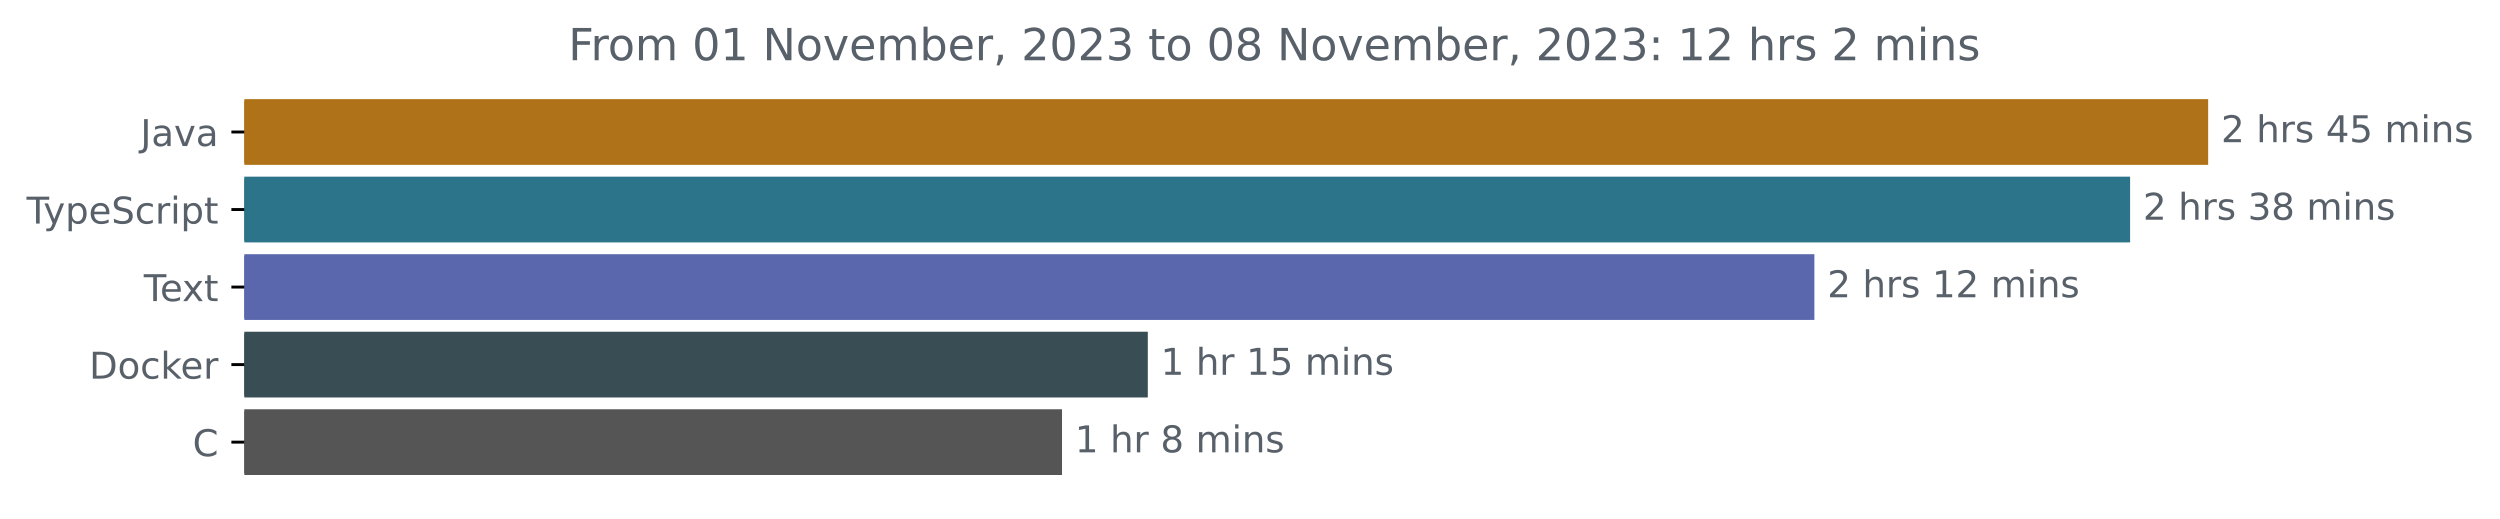
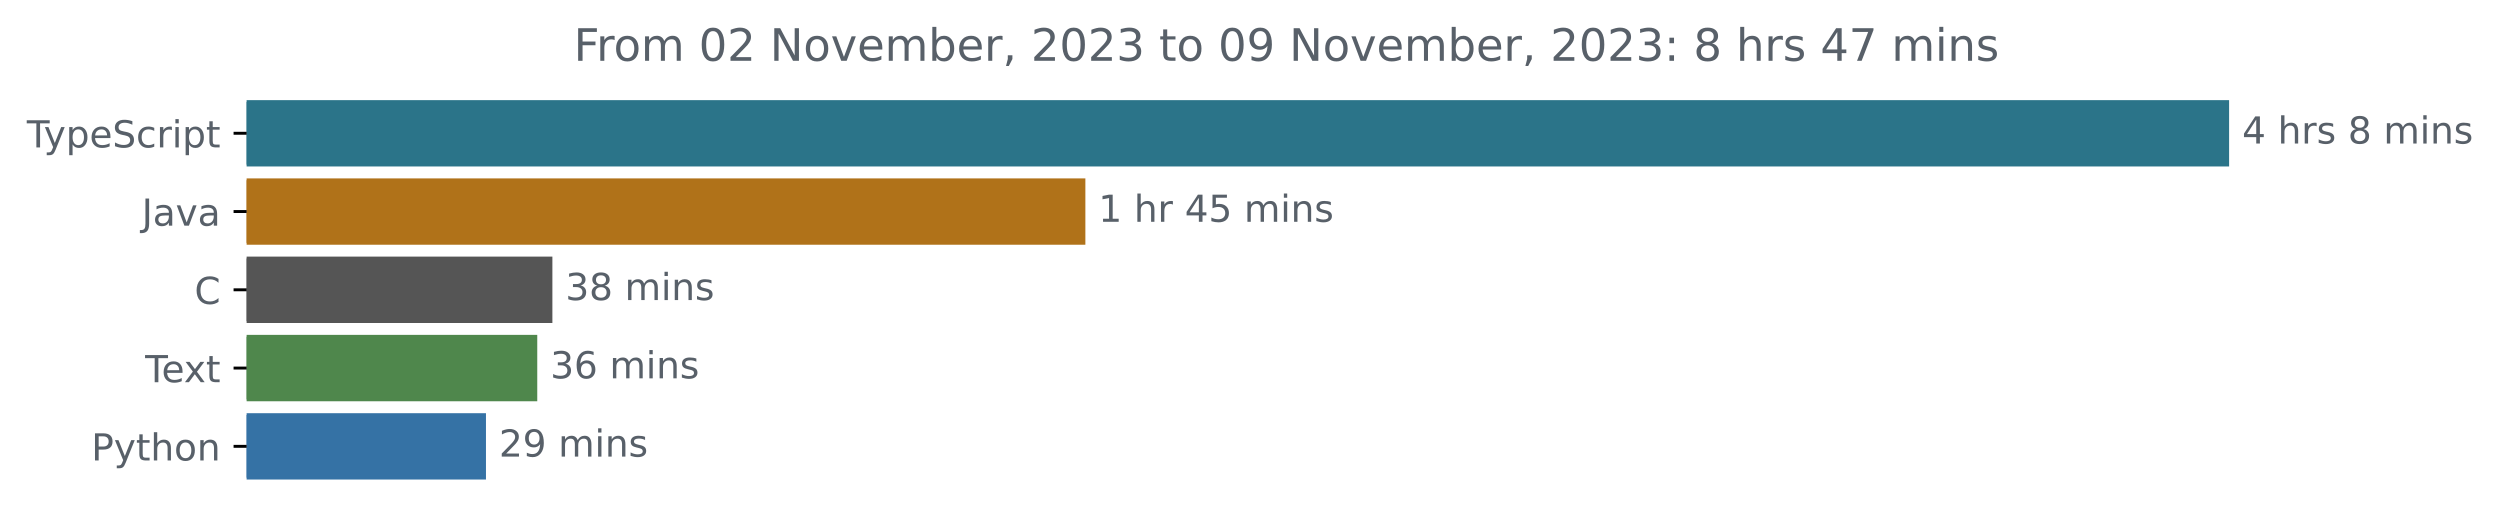
- <svg xmlns="http://www.w3.org/2000/svg" xmlns:xlink="http://www.w3.org/1999/xlink" width="677.144pt" height="140.398pt" viewBox="0 0 677.144 140.398" version="1.1">
+ <svg xmlns="http://www.w3.org/2000/svg" xmlns:xlink="http://www.w3.org/1999/xlink" width="670.782pt" height="140.398pt" viewBox="0 0 670.782 140.398" version="1.1">
  <defs>
    <style type="text/css">*{stroke-linejoin: round; stroke-linecap: butt}</style>
  </defs>
  <g id="figure_1">
    <g id="patch_1">
-       <path d="M -0 140.398  L 677.144 140.398  L 677.144 0  L -0 0  L -0 140.398  z " style="fill: none" />
+       <path d="M -0 140.398  L 670.782 140.398  L 670.782 0  L -0 0  L -0 140.398  z " style="fill: none" />
    </g>
    <g id="axes_1">
      <g id="patch_2">
-         <path d="M 66.17 27.358  L 597.599 27.358  L 597.599 44.158  L 66.17 44.158  z " clip-path="url(#p7be0bdfda8)" style="fill: #b07219; stroke: #b07219; stroke-linejoin: miter" />
+         <path d="M 66.17 27.358  L 597.599 27.358  L 597.599 44.158  L 66.17 44.158  z " clip-path="url(#p72955b9b3a)" style="fill: #2b7489; stroke: #2b7489; stroke-linejoin: miter" />
      </g>
      <g id="patch_3">
-         <path d="M 66.17 48.358  L 576.453 48.358  L 576.453 65.158  L 66.17 65.158  z " clip-path="url(#p7be0bdfda8)" style="fill: #2b7489; stroke: #2b7489; stroke-linejoin: miter" />
+         <path d="M 66.17 48.358  L 290.719 48.358  L 290.719 65.158  L 66.17 65.158  z " clip-path="url(#p72955b9b3a)" style="fill: #b07219; stroke: #b07219; stroke-linejoin: miter" />
      </g>
      <g id="patch_4">
-         <path d="M 66.17 69.358  L 490.941 69.358  L 490.941 86.158  L 66.17 86.158  z " clip-path="url(#p7be0bdfda8)" style="fill: #5a67ad; stroke: #5a67ad; stroke-linejoin: miter" />
+         <path d="M 66.17 69.358  L 147.712 69.358  L 147.712 86.158  L 66.17 86.158  z " clip-path="url(#p72955b9b3a)" style="fill: #555555; stroke: #555555; stroke-linejoin: miter" />
      </g>
      <g id="patch_5">
-         <path d="M 66.17 90.358  L 310.39 90.358  L 310.39 107.158  L 66.17 107.158  z " clip-path="url(#p7be0bdfda8)" style="fill: #384d54; stroke: #384d54; stroke-linejoin: miter" />
+         <path d="M 66.17 90.358  L 143.652 90.358  L 143.652 107.158  L 66.17 107.158  z " clip-path="url(#p72955b9b3a)" style="fill: #4f874c; stroke: #4f874c; stroke-linejoin: miter" />
      </g>
      <g id="patch_6">
-         <path d="M 66.17 111.358  L 287.154 111.358  L 287.154 128.158  L 66.17 128.158  z " clip-path="url(#p7be0bdfda8)" style="fill: #555555; stroke: #555555; stroke-linejoin: miter" />
+         <path d="M 66.17 111.358  L 129.892 111.358  L 129.892 128.158  L 66.17 128.158  z " clip-path="url(#p72955b9b3a)" style="fill: #3572a5; stroke: #3572a5; stroke-linejoin: miter" />
      </g>
      <g id="matplotlib.axis_1" />
      <g id="matplotlib.axis_2">
        <g id="ytick_1">
          <g id="line2d_1">
            <defs>
-               <path id="m60d5647095" d="M 0 0  L -3.5 0  " style="stroke: #000000; stroke-width: 0.8" />
+               <path id="mc6d86dc53b" d="M 0 0  L -3.5 0  " style="stroke: #000000; stroke-width: 0.8" />
            </defs>
            <g>
-               <use xlink:href="#m60d5647095" x="66.17" y="35.758" style="stroke: #000000; stroke-width: 0.8" />
+               <use xlink:href="#mc6d86dc53b" x="66.17" y="35.758" style="stroke: #000000; stroke-width: 0.8" />
            </g>
          </g>
          <g id="text_1">
-             <g style="fill: #586069" transform="translate(38.04531 39.55734)scale(0.1 -0.1)">
-               <defs>
-                 <path id="DejaVuSans-4a" d="M 628 4666  L 1259 4666  L 1259 325  Q 1259 -519 939 -900  Q 619 -1281 -91 -1281  L -331 -1281  L -331 -750  L -134 -750  Q 284 -750 456 -515  Q 628 -281 628 325  L 628 4666  z " transform="scale(0.015625)" />
-                 <path id="DejaVuSans-61" d="M 2194 1759  Q 1497 1759 1228 1600  Q 959 1441 959 1056  Q 959 750 1161 570  Q 1363 391 1709 391  Q 2188 391 2477 730  Q 2766 1069 2766 1631  L 2766 1759  L 2194 1759  z M 3341 1997  L 3341 0  L 2766 0  L 2766 531  Q 2569 213 2275 61  Q 1981 -91 1556 -91  Q 1019 -91 701 211  Q 384 513 384 1019  Q 384 1609 779 1909  Q 1175 2209 1959 2209  L 2766 2209  L 2766 2266  Q 2766 2663 2505 2880  Q 2244 3097 1772 3097  Q 1472 3097 1187 3025  Q 903 2953 641 2809  L 641 3341  Q 956 3463 1253 3523  Q 1550 3584 1831 3584  Q 2591 3584 2966 3190  Q 3341 2797 3341 1997  z " transform="scale(0.015625)" />
-                 <path id="DejaVuSans-76" d="M 191 3500  L 800 3500  L 1894 563  L 2988 3500  L 3597 3500  L 2284 0  L 1503 0  L 191 3500  z " transform="scale(0.015625)" />
-               </defs>
-               <use xlink:href="#DejaVuSans-4a" />
-               <use xlink:href="#DejaVuSans-61" x="29.492" />
-               <use xlink:href="#DejaVuSans-76" x="90.771" />
-               <use xlink:href="#DejaVuSans-61" x="149.951" />
-             </g>
-           </g>
-         </g>
-         <g id="ytick_2">
-           <g id="line2d_2">
-             <g>
-               <use xlink:href="#m60d5647095" x="66.17" y="56.758" style="stroke: #000000; stroke-width: 0.8" />
-             </g>
-           </g>
-           <g id="text_2">
-             <g style="fill: #586069" transform="translate(7.2 60.55734)scale(0.1 -0.1)">
+             <g style="fill: #586069" transform="translate(7.2 39.55734)scale(0.1 -0.1)">
              <defs>
                <path id="DejaVuSans-54" d="M -19 4666  L 3928 4666  L 3928 4134  L 2272 4134  L 2272 0  L 1638 0  L 1638 4134  L -19 4134  L -19 4666  z " transform="scale(0.015625)" />
                <path id="DejaVuSans-79" d="M 2059 -325  Q 1816 -950 1584 -1140  Q 1353 -1331 966 -1331  L 506 -1331  L 506 -850  L 844 -850  Q 1081 -850 1212 -737  Q 1344 -625 1503 -206  L 1606 56  L 191 3500  L 800 3500  L 1894 763  L 2988 3500  L 3597 3500  L 2059 -325  z " transform="scale(0.015625)" />
                <path id="DejaVuSans-70" d="M 1159 525  L 1159 -1331  L 581 -1331  L 581 3500  L 1159 3500  L 1159 2969  Q 1341 3281 1617 3432  Q 1894 3584 2278 3584  Q 2916 3584 3314 3078  Q 3713 2572 3713 1747  Q 3713 922 3314 415  Q 2916 -91 2278 -91  Q 1894 -91 1617 61  Q 1341 213 1159 525  z M 3116 1747  Q 3116 2381 2855 2742  Q 2594 3103 2138 3103  Q 1681 3103 1420 2742  Q 1159 2381 1159 1747  Q 1159 1113 1420 752  Q 1681 391 2138 391  Q 2594 391 2855 752  Q 3116 1113 3116 1747  z " transform="scale(0.015625)" />
                <path id="DejaVuSans-65" d="M 3597 1894  L 3597 1613  L 953 1613  Q 991 1019 1311 708  Q 1631 397 2203 397  Q 2534 397 2845 478  Q 3156 559 3463 722  L 3463 178  Q 3153 47 2828 -22  Q 2503 -91 2169 -91  Q 1331 -91 842 396  Q 353 884 353 1716  Q 353 2575 817 3079  Q 1281 3584 2069 3584  Q 2775 3584 3186 3129  Q 3597 2675 3597 1894  z M 3022 2063  Q 3016 2534 2758 2815  Q 2500 3097 2075 3097  Q 1594 3097 1305 2825  Q 1016 2553 972 2059  L 3022 2063  z " transform="scale(0.015625)" />
                <path id="DejaVuSans-53" d="M 3425 4513  L 3425 3897  Q 3066 4069 2747 4153  Q 2428 4238 2131 4238  Q 1616 4238 1336 4038  Q 1056 3838 1056 3469  Q 1056 3159 1242 3001  Q 1428 2844 1947 2747  L 2328 2669  Q 3034 2534 3370 2195  Q 3706 1856 3706 1288  Q 3706 609 3251 259  Q 2797 -91 1919 -91  Q 1588 -91 1214 -16  Q 841 59 441 206  L 441 856  Q 825 641 1194 531  Q 1563 422 1919 422  Q 2459 422 2753 634  Q 3047 847 3047 1241  Q 3047 1584 2836 1778  Q 2625 1972 2144 2069  L 1759 2144  Q 1053 2284 737 2584  Q 422 2884 422 3419  Q 422 4038 858 4394  Q 1294 4750 2059 4750  Q 2388 4750 2728 4690  Q 3069 4631 3425 4513  z " transform="scale(0.015625)" />
                <path id="DejaVuSans-63" d="M 3122 3366  L 3122 2828  Q 2878 2963 2633 3030  Q 2388 3097 2138 3097  Q 1578 3097 1268 2742  Q 959 2388 959 1747  Q 959 1106 1268 751  Q 1578 397 2138 397  Q 2388 397 2633 464  Q 2878 531 3122 666  L 3122 134  Q 2881 22 2623 -34  Q 2366 -91 2075 -91  Q 1284 -91 818 406  Q 353 903 353 1747  Q 353 2603 823 3093  Q 1294 3584 2113 3584  Q 2378 3584 2631 3529  Q 2884 3475 3122 3366  z " transform="scale(0.015625)" />
                <path id="DejaVuSans-72" d="M 2631 2963  Q 2534 3019 2420 3045  Q 2306 3072 2169 3072  Q 1681 3072 1420 2755  Q 1159 2438 1159 1844  L 1159 0  L 581 0  L 581 3500  L 1159 3500  L 1159 2956  Q 1341 3275 1631 3429  Q 1922 3584 2338 3584  Q 2397 3584 2469 3576  Q 2541 3569 2628 3553  L 2631 2963  z " transform="scale(0.015625)" />
                <path id="DejaVuSans-69" d="M 603 3500  L 1178 3500  L 1178 0  L 603 0  L 603 3500  z M 603 4863  L 1178 4863  L 1178 4134  L 603 4134  L 603 4863  z " transform="scale(0.015625)" />
                <path id="DejaVuSans-74" d="M 1172 4494  L 1172 3500  L 2356 3500  L 2356 3053  L 1172 3053  L 1172 1153  Q 1172 725 1289 603  Q 1406 481 1766 481  L 2356 481  L 2356 0  L 1766 0  Q 1100 0 847 248  Q 594 497 594 1153  L 594 3053  L 172 3053  L 172 3500  L 594 3500  L 594 4494  L 1172 4494  z " transform="scale(0.015625)" />
              </defs>
              <use xlink:href="#DejaVuSans-54" />
              <use xlink:href="#DejaVuSans-79" x="45.459" />
              <use xlink:href="#DejaVuSans-70" x="104.639" />
              <use xlink:href="#DejaVuSans-65" x="168.115" />
              <use xlink:href="#DejaVuSans-53" x="229.639" />
              <use xlink:href="#DejaVuSans-63" x="293.115" />
              <use xlink:href="#DejaVuSans-72" x="348.096" />
              <use xlink:href="#DejaVuSans-69" x="389.209" />
              <use xlink:href="#DejaVuSans-70" x="416.992" />
              <use xlink:href="#DejaVuSans-74" x="480.469" />
            </g>
          </g>
        </g>
+         <g id="ytick_2">
+           <g id="line2d_2">
+             <g>
+               <use xlink:href="#mc6d86dc53b" x="66.17" y="56.758" style="stroke: #000000; stroke-width: 0.8" />
+             </g>
+           </g>
+           <g id="text_2">
+             <g style="fill: #586069" transform="translate(38.04531 60.55734)scale(0.1 -0.1)">
+               <defs>
+                 <path id="DejaVuSans-4a" d="M 628 4666  L 1259 4666  L 1259 325  Q 1259 -519 939 -900  Q 619 -1281 -91 -1281  L -331 -1281  L -331 -750  L -134 -750  Q 284 -750 456 -515  Q 628 -281 628 325  L 628 4666  z " transform="scale(0.015625)" />
+                 <path id="DejaVuSans-61" d="M 2194 1759  Q 1497 1759 1228 1600  Q 959 1441 959 1056  Q 959 750 1161 570  Q 1363 391 1709 391  Q 2188 391 2477 730  Q 2766 1069 2766 1631  L 2766 1759  L 2194 1759  z M 3341 1997  L 3341 0  L 2766 0  L 2766 531  Q 2569 213 2275 61  Q 1981 -91 1556 -91  Q 1019 -91 701 211  Q 384 513 384 1019  Q 384 1609 779 1909  Q 1175 2209 1959 2209  L 2766 2209  L 2766 2266  Q 2766 2663 2505 2880  Q 2244 3097 1772 3097  Q 1472 3097 1187 3025  Q 903 2953 641 2809  L 641 3341  Q 956 3463 1253 3523  Q 1550 3584 1831 3584  Q 2591 3584 2966 3190  Q 3341 2797 3341 1997  z " transform="scale(0.015625)" />
+                 <path id="DejaVuSans-76" d="M 191 3500  L 800 3500  L 1894 563  L 2988 3500  L 3597 3500  L 2284 0  L 1503 0  L 191 3500  z " transform="scale(0.015625)" />
+               </defs>
+               <use xlink:href="#DejaVuSans-4a" />
+               <use xlink:href="#DejaVuSans-61" x="29.492" />
+               <use xlink:href="#DejaVuSans-76" x="90.771" />
+               <use xlink:href="#DejaVuSans-61" x="149.951" />
+             </g>
+           </g>
+         </g>
        <g id="ytick_3">
          <g id="line2d_3">
            <g>
-               <use xlink:href="#m60d5647095" x="66.17" y="77.758" style="stroke: #000000; stroke-width: 0.8" />
+               <use xlink:href="#mc6d86dc53b" x="66.17" y="77.758" style="stroke: #000000; stroke-width: 0.8" />
            </g>
          </g>
          <g id="text_3">
-             <g style="fill: #586069" transform="translate(38.94531 81.55734)scale(0.1 -0.1)">
+             <g style="fill: #586069" transform="translate(52.1875 81.55734)scale(0.1 -0.1)">
+               <defs>
+                 <path id="DejaVuSans-43" d="M 4122 4306  L 4122 3641  Q 3803 3938 3442 4084  Q 3081 4231 2675 4231  Q 1875 4231 1450 3742  Q 1025 3253 1025 2328  Q 1025 1406 1450 917  Q 1875 428 2675 428  Q 3081 428 3442 575  Q 3803 722 4122 1019  L 4122 359  Q 3791 134 3420 21  Q 3050 -91 2638 -91  Q 1578 -91 968 557  Q 359 1206 359 2328  Q 359 3453 968 4101  Q 1578 4750 2638 4750  Q 3056 4750 3426 4639  Q 3797 4528 4122 4306  z " transform="scale(0.015625)" />
+               </defs>
+               <use xlink:href="#DejaVuSans-43" />
+             </g>
+           </g>
+         </g>
+         <g id="ytick_4">
+           <g id="line2d_4">
+             <g>
+               <use xlink:href="#mc6d86dc53b" x="66.17" y="98.758" style="stroke: #000000; stroke-width: 0.8" />
+             </g>
+           </g>
+           <g id="text_4">
+             <g style="fill: #586069" transform="translate(38.94531 102.5573)scale(0.1 -0.1)">
              <defs>
                <path id="DejaVuSans-78" d="M 3513 3500  L 2247 1797  L 3578 0  L 2900 0  L 1881 1375  L 863 0  L 184 0  L 1544 1831  L 300 3500  L 978 3500  L 1906 2253  L 2834 3500  L 3513 3500  z " transform="scale(0.015625)" />
              </defs>
              <use xlink:href="#DejaVuSans-54" />
              <use xlink:href="#DejaVuSans-65" x="44.084" />
              <use xlink:href="#DejaVuSans-78" x="103.857" />
              <use xlink:href="#DejaVuSans-74" x="163.037" />
            </g>
          </g>
        </g>
-         <g id="ytick_4">
-           <g id="line2d_4">
-             <g>
-               <use xlink:href="#m60d5647095" x="66.17" y="98.758" style="stroke: #000000; stroke-width: 0.8" />
-             </g>
-           </g>
-           <g id="text_4">
-             <g style="fill: #586069" transform="translate(24.16094 102.5573)scale(0.1 -0.1)">
-               <defs>
-                 <path id="DejaVuSans-44" d="M 1259 4147  L 1259 519  L 2022 519  Q 2988 519 3436 956  Q 3884 1394 3884 2338  Q 3884 3275 3436 3711  Q 2988 4147 2022 4147  L 1259 4147  z M 628 4666  L 1925 4666  Q 3281 4666 3915 4102  Q 4550 3538 4550 2338  Q 4550 1131 3912 565  Q 3275 0 1925 0  L 628 0  L 628 4666  z " transform="scale(0.015625)" />
-                 <path id="DejaVuSans-6f" d="M 1959 3097  Q 1497 3097 1228 2736  Q 959 2375 959 1747  Q 959 1119 1226 758  Q 1494 397 1959 397  Q 2419 397 2687 759  Q 2956 1122 2956 1747  Q 2956 2369 2687 2733  Q 2419 3097 1959 3097  z M 1959 3584  Q 2709 3584 3137 3096  Q 3566 2609 3566 1747  Q 3566 888 3137 398  Q 2709 -91 1959 -91  Q 1206 -91 779 398  Q 353 888 353 1747  Q 353 2609 779 3096  Q 1206 3584 1959 3584  z " transform="scale(0.015625)" />
-                 <path id="DejaVuSans-6b" d="M 581 4863  L 1159 4863  L 1159 1991  L 2875 3500  L 3609 3500  L 1753 1863  L 3688 0  L 2938 0  L 1159 1709  L 1159 0  L 581 0  L 581 4863  z " transform="scale(0.015625)" />
-               </defs>
-               <use xlink:href="#DejaVuSans-44" />
-               <use xlink:href="#DejaVuSans-6f" x="77.002" />
-               <use xlink:href="#DejaVuSans-63" x="138.184" />
-               <use xlink:href="#DejaVuSans-6b" x="193.164" />
-               <use xlink:href="#DejaVuSans-65" x="247.449" />
-               <use xlink:href="#DejaVuSans-72" x="308.973" />
-             </g>
-           </g>
-         </g>
        <g id="ytick_5">
          <g id="line2d_5">
            <g>
-               <use xlink:href="#m60d5647095" x="66.17" y="119.758" style="stroke: #000000; stroke-width: 0.8" />
+               <use xlink:href="#mc6d86dc53b" x="66.17" y="119.758" style="stroke: #000000; stroke-width: 0.8" />
            </g>
          </g>
          <g id="text_5">
-             <g style="fill: #586069" transform="translate(52.1875 123.5573)scale(0.1 -0.1)">
-               <defs>
-                 <path id="DejaVuSans-43" d="M 4122 4306  L 4122 3641  Q 3803 3938 3442 4084  Q 3081 4231 2675 4231  Q 1875 4231 1450 3742  Q 1025 3253 1025 2328  Q 1025 1406 1450 917  Q 1875 428 2675 428  Q 3081 428 3442 575  Q 3803 722 4122 1019  L 4122 359  Q 3791 134 3420 21  Q 3050 -91 2638 -91  Q 1578 -91 968 557  Q 359 1206 359 2328  Q 359 3453 968 4101  Q 1578 4750 2638 4750  Q 3056 4750 3426 4639  Q 3797 4528 4122 4306  z " transform="scale(0.015625)" />
-               </defs>
-               <use xlink:href="#DejaVuSans-43" />
+             <g style="fill: #586069" transform="translate(24.50781 123.5573)scale(0.1 -0.1)">
+               <defs>
+                 <path id="DejaVuSans-50" d="M 1259 4147  L 1259 2394  L 2053 2394  Q 2494 2394 2734 2622  Q 2975 2850 2975 3272  Q 2975 3691 2734 3919  Q 2494 4147 2053 4147  L 1259 4147  z M 628 4666  L 2053 4666  Q 2838 4666 3239 4311  Q 3641 3956 3641 3272  Q 3641 2581 3239 2228  Q 2838 1875 2053 1875  L 1259 1875  L 1259 0  L 628 0  L 628 4666  z " transform="scale(0.015625)" />
+                 <path id="DejaVuSans-68" d="M 3513 2113  L 3513 0  L 2938 0  L 2938 2094  Q 2938 2591 2744 2837  Q 2550 3084 2163 3084  Q 1697 3084 1428 2787  Q 1159 2491 1159 1978  L 1159 0  L 581 0  L 581 4863  L 1159 4863  L 1159 2956  Q 1366 3272 1645 3428  Q 1925 3584 2291 3584  Q 2894 3584 3203 3211  Q 3513 2838 3513 2113  z " transform="scale(0.015625)" />
+                 <path id="DejaVuSans-6f" d="M 1959 3097  Q 1497 3097 1228 2736  Q 959 2375 959 1747  Q 959 1119 1226 758  Q 1494 397 1959 397  Q 2419 397 2687 759  Q 2956 1122 2956 1747  Q 2956 2369 2687 2733  Q 2419 3097 1959 3097  z M 1959 3584  Q 2709 3584 3137 3096  Q 3566 2609 3566 1747  Q 3566 888 3137 398  Q 2709 -91 1959 -91  Q 1206 -91 779 398  Q 353 888 353 1747  Q 353 2609 779 3096  Q 1206 3584 1959 3584  z " transform="scale(0.015625)" />
+                 <path id="DejaVuSans-6e" d="M 3513 2113  L 3513 0  L 2938 0  L 2938 2094  Q 2938 2591 2744 2837  Q 2550 3084 2163 3084  Q 1697 3084 1428 2787  Q 1159 2491 1159 1978  L 1159 0  L 581 0  L 581 3500  L 1159 3500  L 1159 2956  Q 1366 3272 1645 3428  Q 1925 3584 2291 3584  Q 2894 3584 3203 3211  Q 3513 2838 3513 2113  z " transform="scale(0.015625)" />
+               </defs>
+               <use xlink:href="#DejaVuSans-50" />
+               <use xlink:href="#DejaVuSans-79" x="60.303" />
+               <use xlink:href="#DejaVuSans-74" x="119.482" />
+               <use xlink:href="#DejaVuSans-68" x="158.691" />
+               <use xlink:href="#DejaVuSans-6f" x="222.07" />
+               <use xlink:href="#DejaVuSans-6e" x="283.252" />
            </g>
          </g>
        </g>
      </g>
      <g id="text_6">
        <g style="fill: #586069" transform="translate(601.5989 38.5175)scale(0.1 -0.1)">
          <defs>
-             <path id="DejaVuSans-32" d="M 1228 531  L 3431 531  L 3431 0  L 469 0  L 469 531  Q 828 903 1448 1529  Q 2069 2156 2228 2338  Q 2531 2678 2651 2914  Q 2772 3150 2772 3378  Q 2772 3750 2511 3984  Q 2250 4219 1831 4219  Q 1534 4219 1204 4116  Q 875 4013 500 3803  L 500 4441  Q 881 4594 1212 4672  Q 1544 4750 1819 4750  Q 2544 4750 2975 4387  Q 3406 4025 3406 3419  Q 3406 3131 3298 2873  Q 3191 2616 2906 2266  Q 2828 2175 2409 1742  Q 1991 1309 1228 531  z " transform="scale(0.015625)" />
+             <path id="DejaVuSans-34" d="M 2419 4116  L 825 1625  L 2419 1625  L 2419 4116  z M 2253 4666  L 3047 4666  L 3047 1625  L 3713 1625  L 3713 1100  L 3047 1100  L 3047 0  L 2419 0  L 2419 1100  L 313 1100  L 313 1709  L 2253 4666  z " transform="scale(0.015625)" />
            <path id="DejaVuSans-20" transform="scale(0.015625)" />
-             <path id="DejaVuSans-68" d="M 3513 2113  L 3513 0  L 2938 0  L 2938 2094  Q 2938 2591 2744 2837  Q 2550 3084 2163 3084  Q 1697 3084 1428 2787  Q 1159 2491 1159 1978  L 1159 0  L 581 0  L 581 4863  L 1159 4863  L 1159 2956  Q 1366 3272 1645 3428  Q 1925 3584 2291 3584  Q 2894 3584 3203 3211  Q 3513 2838 3513 2113  z " transform="scale(0.015625)" />
            <path id="DejaVuSans-73" d="M 2834 3397  L 2834 2853  Q 2591 2978 2328 3040  Q 2066 3103 1784 3103  Q 1356 3103 1142 2972  Q 928 2841 928 2578  Q 928 2378 1081 2264  Q 1234 2150 1697 2047  L 1894 2003  Q 2506 1872 2764 1633  Q 3022 1394 3022 966  Q 3022 478 2636 193  Q 2250 -91 1575 -91  Q 1294 -91 989 -36  Q 684 19 347 128  L 347 722  Q 666 556 975 473  Q 1284 391 1588 391  Q 1994 391 2212 530  Q 2431 669 2431 922  Q 2431 1156 2273 1281  Q 2116 1406 1581 1522  L 1381 1569  Q 847 1681 609 1914  Q 372 2147 372 2553  Q 372 3047 722 3315  Q 1072 3584 1716 3584  Q 2034 3584 2315 3537  Q 2597 3491 2834 3397  z " transform="scale(0.015625)" />
-             <path id="DejaVuSans-34" d="M 2419 4116  L 825 1625  L 2419 1625  L 2419 4116  z M 2253 4666  L 3047 4666  L 3047 1625  L 3713 1625  L 3713 1100  L 3047 1100  L 3047 0  L 2419 0  L 2419 1100  L 313 1100  L 313 1709  L 2253 4666  z " transform="scale(0.015625)" />
-             <path id="DejaVuSans-35" d="M 691 4666  L 3169 4666  L 3169 4134  L 1269 4134  L 1269 2991  Q 1406 3038 1543 3061  Q 1681 3084 1819 3084  Q 2600 3084 3056 2656  Q 3513 2228 3513 1497  Q 3513 744 3044 326  Q 2575 -91 1722 -91  Q 1428 -91 1123 -41  Q 819 9 494 109  L 494 744  Q 775 591 1075 516  Q 1375 441 1709 441  Q 2250 441 2565 725  Q 2881 1009 2881 1497  Q 2881 1984 2565 2268  Q 2250 2553 1709 2553  Q 1456 2553 1204 2497  Q 953 2441 691 2322  L 691 4666  z " transform="scale(0.015625)" />
+             <path id="DejaVuSans-38" d="M 2034 2216  Q 1584 2216 1326 1975  Q 1069 1734 1069 1313  Q 1069 891 1326 650  Q 1584 409 2034 409  Q 2484 409 2743 651  Q 3003 894 3003 1313  Q 3003 1734 2745 1975  Q 2488 2216 2034 2216  z M 1403 2484  Q 997 2584 770 2862  Q 544 3141 544 3541  Q 544 4100 942 4425  Q 1341 4750 2034 4750  Q 2731 4750 3128 4425  Q 3525 4100 3525 3541  Q 3525 3141 3298 2862  Q 3072 2584 2669 2484  Q 3125 2378 3379 2068  Q 3634 1759 3634 1313  Q 3634 634 3220 271  Q 2806 -91 2034 -91  Q 1263 -91 848 271  Q 434 634 434 1313  Q 434 1759 690 2068  Q 947 2378 1403 2484  z M 1172 3481  Q 1172 3119 1398 2916  Q 1625 2713 2034 2713  Q 2441 2713 2670 2916  Q 2900 3119 2900 3481  Q 2900 3844 2670 4047  Q 2441 4250 2034 4250  Q 1625 4250 1398 4047  Q 1172 3844 1172 3481  z " transform="scale(0.015625)" />
            <path id="DejaVuSans-6d" d="M 3328 2828  Q 3544 3216 3844 3400  Q 4144 3584 4550 3584  Q 5097 3584 5394 3201  Q 5691 2819 5691 2113  L 5691 0  L 5113 0  L 5113 2094  Q 5113 2597 4934 2840  Q 4756 3084 4391 3084  Q 3944 3084 3684 2787  Q 3425 2491 3425 1978  L 3425 0  L 2847 0  L 2847 2094  Q 2847 2600 2669 2842  Q 2491 3084 2119 3084  Q 1678 3084 1418 2786  Q 1159 2488 1159 1978  L 1159 0  L 581 0  L 581 3500  L 1159 3500  L 1159 2956  Q 1356 3278 1631 3431  Q 1906 3584 2284 3584  Q 2666 3584 2933 3390  Q 3200 3197 3328 2828  z " transform="scale(0.015625)" />
-             <path id="DejaVuSans-6e" d="M 3513 2113  L 3513 0  L 2938 0  L 2938 2094  Q 2938 2591 2744 2837  Q 2550 3084 2163 3084  Q 1697 3084 1428 2787  Q 1159 2491 1159 1978  L 1159 0  L 581 0  L 581 3500  L 1159 3500  L 1159 2956  Q 1366 3272 1645 3428  Q 1925 3584 2291 3584  Q 2894 3584 3203 3211  Q 3513 2838 3513 2113  z " transform="scale(0.015625)" />
-           </defs>
-           <use xlink:href="#DejaVuSans-32" />
+           </defs>
+           <use xlink:href="#DejaVuSans-34" />
          <use xlink:href="#DejaVuSans-20" x="63.623" />
          <use xlink:href="#DejaVuSans-68" x="95.41" />
          <use xlink:href="#DejaVuSans-72" x="158.789" />
          <use xlink:href="#DejaVuSans-73" x="199.902" />
          <use xlink:href="#DejaVuSans-20" x="252.002" />
-           <use xlink:href="#DejaVuSans-34" x="283.789" />
-           <use xlink:href="#DejaVuSans-35" x="347.412" />
-           <use xlink:href="#DejaVuSans-20" x="411.035" />
-           <use xlink:href="#DejaVuSans-6d" x="442.822" />
-           <use xlink:href="#DejaVuSans-69" x="540.234" />
-           <use xlink:href="#DejaVuSans-6e" x="568.018" />
-           <use xlink:href="#DejaVuSans-73" x="631.396" />
+           <use xlink:href="#DejaVuSans-38" x="283.789" />
+           <use xlink:href="#DejaVuSans-20" x="347.412" />
+           <use xlink:href="#DejaVuSans-6d" x="379.199" />
+           <use xlink:href="#DejaVuSans-69" x="476.611" />
+           <use xlink:href="#DejaVuSans-6e" x="504.395" />
+           <use xlink:href="#DejaVuSans-73" x="567.773" />
        </g>
      </g>
      <g id="text_7">
-         <g style="fill: #586069" transform="translate(580.4533 59.5175)scale(0.1 -0.1)">
-           <defs>
-             <path id="DejaVuSans-33" d="M 2597 2516  Q 3050 2419 3304 2112  Q 3559 1806 3559 1356  Q 3559 666 3084 287  Q 2609 -91 1734 -91  Q 1441 -91 1130 -33  Q 819 25 488 141  L 488 750  Q 750 597 1062 519  Q 1375 441 1716 441  Q 2309 441 2620 675  Q 2931 909 2931 1356  Q 2931 1769 2642 2001  Q 2353 2234 1838 2234  L 1294 2234  L 1294 2753  L 1863 2753  Q 2328 2753 2575 2939  Q 2822 3125 2822 3475  Q 2822 3834 2567 4026  Q 2313 4219 1838 4219  Q 1578 4219 1281 4162  Q 984 4106 628 3988  L 628 4550  Q 988 4650 1302 4700  Q 1616 4750 1894 4750  Q 2613 4750 3031 4423  Q 3450 4097 3450 3541  Q 3450 3153 3228 2886  Q 3006 2619 2597 2516  z " transform="scale(0.015625)" />
-             <path id="DejaVuSans-38" d="M 2034 2216  Q 1584 2216 1326 1975  Q 1069 1734 1069 1313  Q 1069 891 1326 650  Q 1584 409 2034 409  Q 2484 409 2743 651  Q 3003 894 3003 1313  Q 3003 1734 2745 1975  Q 2488 2216 2034 2216  z M 1403 2484  Q 997 2584 770 2862  Q 544 3141 544 3541  Q 544 4100 942 4425  Q 1341 4750 2034 4750  Q 2731 4750 3128 4425  Q 3525 4100 3525 3541  Q 3525 3141 3298 2862  Q 3072 2584 2669 2484  Q 3125 2378 3379 2068  Q 3634 1759 3634 1313  Q 3634 634 3220 271  Q 2806 -91 2034 -91  Q 1263 -91 848 271  Q 434 634 434 1313  Q 434 1759 690 2068  Q 947 2378 1403 2484  z M 1172 3481  Q 1172 3119 1398 2916  Q 1625 2713 2034 2713  Q 2441 2713 2670 2916  Q 2900 3119 2900 3481  Q 2900 3844 2670 4047  Q 2441 4250 2034 4250  Q 1625 4250 1398 4047  Q 1172 3844 1172 3481  z " transform="scale(0.015625)" />
-           </defs>
-           <use xlink:href="#DejaVuSans-32" />
-           <use xlink:href="#DejaVuSans-20" x="63.623" />
-           <use xlink:href="#DejaVuSans-68" x="95.41" />
-           <use xlink:href="#DejaVuSans-72" x="158.789" />
-           <use xlink:href="#DejaVuSans-73" x="199.902" />
-           <use xlink:href="#DejaVuSans-20" x="252.002" />
-           <use xlink:href="#DejaVuSans-33" x="283.789" />
-           <use xlink:href="#DejaVuSans-38" x="347.412" />
-           <use xlink:href="#DejaVuSans-20" x="411.035" />
-           <use xlink:href="#DejaVuSans-6d" x="442.822" />
-           <use xlink:href="#DejaVuSans-69" x="540.234" />
-           <use xlink:href="#DejaVuSans-6e" x="568.018" />
-           <use xlink:href="#DejaVuSans-73" x="631.396" />
-         </g>
-       </g>
-       <g id="text_8">
-         <g style="fill: #586069" transform="translate(494.9414 80.5175)scale(0.1 -0.1)">
+         <g style="fill: #586069" transform="translate(294.7192 59.5175)scale(0.1 -0.1)">
          <defs>
            <path id="DejaVuSans-31" d="M 794 531  L 1825 531  L 1825 4091  L 703 3866  L 703 4441  L 1819 4666  L 2450 4666  L 2450 531  L 3481 531  L 3481 0  L 794 0  L 794 531  z " transform="scale(0.015625)" />
-           </defs>
-           <use xlink:href="#DejaVuSans-32" />
-           <use xlink:href="#DejaVuSans-20" x="63.623" />
-           <use xlink:href="#DejaVuSans-68" x="95.41" />
-           <use xlink:href="#DejaVuSans-72" x="158.789" />
-           <use xlink:href="#DejaVuSans-73" x="199.902" />
-           <use xlink:href="#DejaVuSans-20" x="252.002" />
-           <use xlink:href="#DejaVuSans-31" x="283.789" />
-           <use xlink:href="#DejaVuSans-32" x="347.412" />
-           <use xlink:href="#DejaVuSans-20" x="411.035" />
-           <use xlink:href="#DejaVuSans-6d" x="442.822" />
-           <use xlink:href="#DejaVuSans-69" x="540.234" />
-           <use xlink:href="#DejaVuSans-6e" x="568.018" />
-           <use xlink:href="#DejaVuSans-73" x="631.396" />
-         </g>
-       </g>
-       <g id="text_9">
-         <g style="fill: #586069" transform="translate(314.3904 101.5175)scale(0.1 -0.1)">
+             <path id="DejaVuSans-35" d="M 691 4666  L 3169 4666  L 3169 4134  L 1269 4134  L 1269 2991  Q 1406 3038 1543 3061  Q 1681 3084 1819 3084  Q 2600 3084 3056 2656  Q 3513 2228 3513 1497  Q 3513 744 3044 326  Q 2575 -91 1722 -91  Q 1428 -91 1123 -41  Q 819 9 494 109  L 494 744  Q 775 591 1075 516  Q 1375 441 1709 441  Q 2250 441 2565 725  Q 2881 1009 2881 1497  Q 2881 1984 2565 2268  Q 2250 2553 1709 2553  Q 1456 2553 1204 2497  Q 953 2441 691 2322  L 691 4666  z " transform="scale(0.015625)" />
+           </defs>
          <use xlink:href="#DejaVuSans-31" />
          <use xlink:href="#DejaVuSans-20" x="63.623" />
          <use xlink:href="#DejaVuSans-68" x="95.41" />
          <use xlink:href="#DejaVuSans-72" x="158.789" />
          <use xlink:href="#DejaVuSans-20" x="199.902" />
-           <use xlink:href="#DejaVuSans-31" x="231.689" />
+           <use xlink:href="#DejaVuSans-34" x="231.689" />
          <use xlink:href="#DejaVuSans-35" x="295.312" />
          <use xlink:href="#DejaVuSans-20" x="358.936" />
          <use xlink:href="#DejaVuSans-6d" x="390.723" />
          <use xlink:href="#DejaVuSans-69" x="488.135" />
          <use xlink:href="#DejaVuSans-6e" x="515.918" />
          <use xlink:href="#DejaVuSans-73" x="579.297" />
        </g>
      </g>
+       <g id="text_8">
+         <g style="fill: #586069" transform="translate(151.7117 80.5175)scale(0.1 -0.1)">
+           <defs>
+             <path id="DejaVuSans-33" d="M 2597 2516  Q 3050 2419 3304 2112  Q 3559 1806 3559 1356  Q 3559 666 3084 287  Q 2609 -91 1734 -91  Q 1441 -91 1130 -33  Q 819 25 488 141  L 488 750  Q 750 597 1062 519  Q 1375 441 1716 441  Q 2309 441 2620 675  Q 2931 909 2931 1356  Q 2931 1769 2642 2001  Q 2353 2234 1838 2234  L 1294 2234  L 1294 2753  L 1863 2753  Q 2328 2753 2575 2939  Q 2822 3125 2822 3475  Q 2822 3834 2567 4026  Q 2313 4219 1838 4219  Q 1578 4219 1281 4162  Q 984 4106 628 3988  L 628 4550  Q 988 4650 1302 4700  Q 1616 4750 1894 4750  Q 2613 4750 3031 4423  Q 3450 4097 3450 3541  Q 3450 3153 3228 2886  Q 3006 2619 2597 2516  z " transform="scale(0.015625)" />
+           </defs>
+           <use xlink:href="#DejaVuSans-33" />
+           <use xlink:href="#DejaVuSans-38" x="63.623" />
+           <use xlink:href="#DejaVuSans-20" x="127.246" />
+           <use xlink:href="#DejaVuSans-6d" x="159.033" />
+           <use xlink:href="#DejaVuSans-69" x="256.445" />
+           <use xlink:href="#DejaVuSans-6e" x="284.229" />
+           <use xlink:href="#DejaVuSans-73" x="347.607" />
+         </g>
+       </g>
+       <g id="text_9">
+         <g style="fill: #586069" transform="translate(147.6515 101.5175)scale(0.1 -0.1)">
+           <defs>
+             <path id="DejaVuSans-36" d="M 2113 2584  Q 1688 2584 1439 2293  Q 1191 2003 1191 1497  Q 1191 994 1439 701  Q 1688 409 2113 409  Q 2538 409 2786 701  Q 3034 994 3034 1497  Q 3034 2003 2786 2293  Q 2538 2584 2113 2584  z M 3366 4563  L 3366 3988  Q 3128 4100 2886 4159  Q 2644 4219 2406 4219  Q 1781 4219 1451 3797  Q 1122 3375 1075 2522  Q 1259 2794 1537 2939  Q 1816 3084 2150 3084  Q 2853 3084 3261 2657  Q 3669 2231 3669 1497  Q 3669 778 3244 343  Q 2819 -91 2113 -91  Q 1303 -91 875 529  Q 447 1150 447 2328  Q 447 3434 972 4092  Q 1497 4750 2381 4750  Q 2619 4750 2861 4703  Q 3103 4656 3366 4563  z " transform="scale(0.015625)" />
+           </defs>
+           <use xlink:href="#DejaVuSans-33" />
+           <use xlink:href="#DejaVuSans-36" x="63.623" />
+           <use xlink:href="#DejaVuSans-20" x="127.246" />
+           <use xlink:href="#DejaVuSans-6d" x="159.033" />
+           <use xlink:href="#DejaVuSans-69" x="256.445" />
+           <use xlink:href="#DejaVuSans-6e" x="284.229" />
+           <use xlink:href="#DejaVuSans-73" x="347.607" />
+         </g>
+       </g>
      <g id="text_10">
-         <g style="fill: #586069" transform="translate(291.1535 122.5175)scale(0.1 -0.1)">
-           <use xlink:href="#DejaVuSans-31" />
-           <use xlink:href="#DejaVuSans-20" x="63.623" />
-           <use xlink:href="#DejaVuSans-68" x="95.41" />
-           <use xlink:href="#DejaVuSans-72" x="158.789" />
-           <use xlink:href="#DejaVuSans-20" x="199.902" />
-           <use xlink:href="#DejaVuSans-38" x="231.689" />
-           <use xlink:href="#DejaVuSans-20" x="295.312" />
-           <use xlink:href="#DejaVuSans-6d" x="327.1" />
-           <use xlink:href="#DejaVuSans-69" x="424.512" />
-           <use xlink:href="#DejaVuSans-6e" x="452.295" />
-           <use xlink:href="#DejaVuSans-73" x="515.674" />
+         <g style="fill: #586069" transform="translate(133.8921 122.5175)scale(0.1 -0.1)">
+           <defs>
+             <path id="DejaVuSans-32" d="M 1228 531  L 3431 531  L 3431 0  L 469 0  L 469 531  Q 828 903 1448 1529  Q 2069 2156 2228 2338  Q 2531 2678 2651 2914  Q 2772 3150 2772 3378  Q 2772 3750 2511 3984  Q 2250 4219 1831 4219  Q 1534 4219 1204 4116  Q 875 4013 500 3803  L 500 4441  Q 881 4594 1212 4672  Q 1544 4750 1819 4750  Q 2544 4750 2975 4387  Q 3406 4025 3406 3419  Q 3406 3131 3298 2873  Q 3191 2616 2906 2266  Q 2828 2175 2409 1742  Q 1991 1309 1228 531  z " transform="scale(0.015625)" />
+             <path id="DejaVuSans-39" d="M 703 97  L 703 672  Q 941 559 1184 500  Q 1428 441 1663 441  Q 2288 441 2617 861  Q 2947 1281 2994 2138  Q 2813 1869 2534 1725  Q 2256 1581 1919 1581  Q 1219 1581 811 2004  Q 403 2428 403 3163  Q 403 3881 828 4315  Q 1253 4750 1959 4750  Q 2769 4750 3195 4129  Q 3622 3509 3622 2328  Q 3622 1225 3098 567  Q 2575 -91 1691 -91  Q 1453 -91 1209 -44  Q 966 3 703 97  z M 1959 2075  Q 2384 2075 2632 2365  Q 2881 2656 2881 3163  Q 2881 3666 2632 3958  Q 2384 4250 1959 4250  Q 1534 4250 1286 3958  Q 1038 3666 1038 3163  Q 1038 2656 1286 2365  Q 1534 2075 1959 2075  z " transform="scale(0.015625)" />
+           </defs>
+           <use xlink:href="#DejaVuSans-32" />
+           <use xlink:href="#DejaVuSans-39" x="63.623" />
+           <use xlink:href="#DejaVuSans-20" x="127.246" />
+           <use xlink:href="#DejaVuSans-6d" x="159.033" />
+           <use xlink:href="#DejaVuSans-69" x="256.445" />
+           <use xlink:href="#DejaVuSans-6e" x="284.229" />
+           <use xlink:href="#DejaVuSans-73" x="347.607" />
        </g>
      </g>
      <g id="text_11">
        <g style="fill: #586069" transform="translate(153.9466 16.31812)scale(0.12 -0.12)">
          <defs>
            <path id="DejaVuSans-46" d="M 628 4666  L 3309 4666  L 3309 4134  L 1259 4134  L 1259 2759  L 3109 2759  L 3109 2228  L 1259 2228  L 1259 0  L 628 0  L 628 4666  z " transform="scale(0.015625)" />
            <path id="DejaVuSans-30" d="M 2034 4250  Q 1547 4250 1301 3770  Q 1056 3291 1056 2328  Q 1056 1369 1301 889  Q 1547 409 2034 409  Q 2525 409 2770 889  Q 3016 1369 3016 2328  Q 3016 3291 2770 3770  Q 2525 4250 2034 4250  z M 2034 4750  Q 2819 4750 3233 4129  Q 3647 3509 3647 2328  Q 3647 1150 3233 529  Q 2819 -91 2034 -91  Q 1250 -91 836 529  Q 422 1150 422 2328  Q 422 3509 836 4129  Q 1250 4750 2034 4750  z " transform="scale(0.015625)" />
            <path id="DejaVuSans-4e" d="M 628 4666  L 1478 4666  L 3547 763  L 3547 4666  L 4159 4666  L 4159 0  L 3309 0  L 1241 3903  L 1241 0  L 628 0  L 628 4666  z " transform="scale(0.015625)" />
            <path id="DejaVuSans-62" d="M 3116 1747  Q 3116 2381 2855 2742  Q 2594 3103 2138 3103  Q 1681 3103 1420 2742  Q 1159 2381 1159 1747  Q 1159 1113 1420 752  Q 1681 391 2138 391  Q 2594 391 2855 752  Q 3116 1113 3116 1747  z M 1159 2969  Q 1341 3281 1617 3432  Q 1894 3584 2278 3584  Q 2916 3584 3314 3078  Q 3713 2572 3713 1747  Q 3713 922 3314 415  Q 2916 -91 2278 -91  Q 1894 -91 1617 61  Q 1341 213 1159 525  L 1159 0  L 581 0  L 581 4863  L 1159 4863  L 1159 2969  z " transform="scale(0.015625)" />
            <path id="DejaVuSans-2c" d="M 750 794  L 1409 794  L 1409 256  L 897 -744  L 494 -744  L 750 256  L 750 794  z " transform="scale(0.015625)" />
            <path id="DejaVuSans-3a" d="M 750 794  L 1409 794  L 1409 0  L 750 0  L 750 794  z M 750 3309  L 1409 3309  L 1409 2516  L 750 2516  L 750 3309  z " transform="scale(0.015625)" />
+             <path id="DejaVuSans-37" d="M 525 4666  L 3525 4666  L 3525 4397  L 1831 0  L 1172 0  L 2766 4134  L 525 4134  L 525 4666  z " transform="scale(0.015625)" />
          </defs>
          <use xlink:href="#DejaVuSans-46" />
          <use xlink:href="#DejaVuSans-72" x="50.27" />
          <use xlink:href="#DejaVuSans-6f" x="89.133" />
          <use xlink:href="#DejaVuSans-6d" x="150.314" />
          <use xlink:href="#DejaVuSans-20" x="247.727" />
          <use xlink:href="#DejaVuSans-30" x="279.514" />
-           <use xlink:href="#DejaVuSans-31" x="343.137" />
+           <use xlink:href="#DejaVuSans-32" x="343.137" />
          <use xlink:href="#DejaVuSans-20" x="406.76" />
          <use xlink:href="#DejaVuSans-4e" x="438.547" />
          <use xlink:href="#DejaVuSans-6f" x="513.352" />
          <use xlink:href="#DejaVuSans-76" x="574.533" />
          <use xlink:href="#DejaVuSans-65" x="633.713" />
          <use xlink:href="#DejaVuSans-6d" x="695.236" />
          <use xlink:href="#DejaVuSans-62" x="792.648" />
          <use xlink:href="#DejaVuSans-65" x="856.125" />
          <use xlink:href="#DejaVuSans-72" x="917.648" />
          <use xlink:href="#DejaVuSans-2c" x="958.762" />
          <use xlink:href="#DejaVuSans-20" x="990.549" />
          <use xlink:href="#DejaVuSans-32" x="1022.336" />
          <use xlink:href="#DejaVuSans-30" x="1085.959" />
          <use xlink:href="#DejaVuSans-32" x="1149.582" />
          <use xlink:href="#DejaVuSans-33" x="1213.205" />
          <use xlink:href="#DejaVuSans-20" x="1276.828" />
          <use xlink:href="#DejaVuSans-74" x="1308.615" />
          <use xlink:href="#DejaVuSans-6f" x="1347.824" />
          <use xlink:href="#DejaVuSans-20" x="1409.006" />
          <use xlink:href="#DejaVuSans-30" x="1440.793" />
-           <use xlink:href="#DejaVuSans-38" x="1504.416" />
+           <use xlink:href="#DejaVuSans-39" x="1504.416" />
          <use xlink:href="#DejaVuSans-20" x="1568.039" />
          <use xlink:href="#DejaVuSans-4e" x="1599.826" />
          <use xlink:href="#DejaVuSans-6f" x="1674.631" />
          <use xlink:href="#DejaVuSans-76" x="1735.812" />
          <use xlink:href="#DejaVuSans-65" x="1794.992" />
          <use xlink:href="#DejaVuSans-6d" x="1856.516" />
          <use xlink:href="#DejaVuSans-62" x="1953.928" />
          <use xlink:href="#DejaVuSans-65" x="2017.404" />
          <use xlink:href="#DejaVuSans-72" x="2078.928" />
          <use xlink:href="#DejaVuSans-2c" x="2120.041" />
          <use xlink:href="#DejaVuSans-20" x="2151.828" />
          <use xlink:href="#DejaVuSans-32" x="2183.615" />
          <use xlink:href="#DejaVuSans-30" x="2247.238" />
          <use xlink:href="#DejaVuSans-32" x="2310.861" />
          <use xlink:href="#DejaVuSans-33" x="2374.484" />
          <use xlink:href="#DejaVuSans-3a" x="2438.107" />
          <use xlink:href="#DejaVuSans-20" x="2471.799" />
-           <use xlink:href="#DejaVuSans-31" x="2503.586" />
-           <use xlink:href="#DejaVuSans-32" x="2567.209" />
-           <use xlink:href="#DejaVuSans-20" x="2630.832" />
-           <use xlink:href="#DejaVuSans-68" x="2662.619" />
-           <use xlink:href="#DejaVuSans-72" x="2725.998" />
-           <use xlink:href="#DejaVuSans-73" x="2767.111" />
-           <use xlink:href="#DejaVuSans-20" x="2819.211" />
-           <use xlink:href="#DejaVuSans-32" x="2850.998" />
+           <use xlink:href="#DejaVuSans-38" x="2503.586" />
+           <use xlink:href="#DejaVuSans-20" x="2567.209" />
+           <use xlink:href="#DejaVuSans-68" x="2598.996" />
+           <use xlink:href="#DejaVuSans-72" x="2662.375" />
+           <use xlink:href="#DejaVuSans-73" x="2703.488" />
+           <use xlink:href="#DejaVuSans-20" x="2755.588" />
+           <use xlink:href="#DejaVuSans-34" x="2787.375" />
+           <use xlink:href="#DejaVuSans-37" x="2850.998" />
          <use xlink:href="#DejaVuSans-20" x="2914.621" />
          <use xlink:href="#DejaVuSans-6d" x="2946.408" />
          <use xlink:href="#DejaVuSans-69" x="3043.82" />
          <use xlink:href="#DejaVuSans-6e" x="3071.604" />
          <use xlink:href="#DejaVuSans-73" x="3134.982" />
        </g>
      </g>
    </g>
  </g>
  <defs>
-     <clipPath id="p7be0bdfda8">
+     <clipPath id="p72955b9b3a">
      <rect x="66.17" y="22.318" width="558" height="110.88" />
    </clipPath>
  </defs>
</svg>
